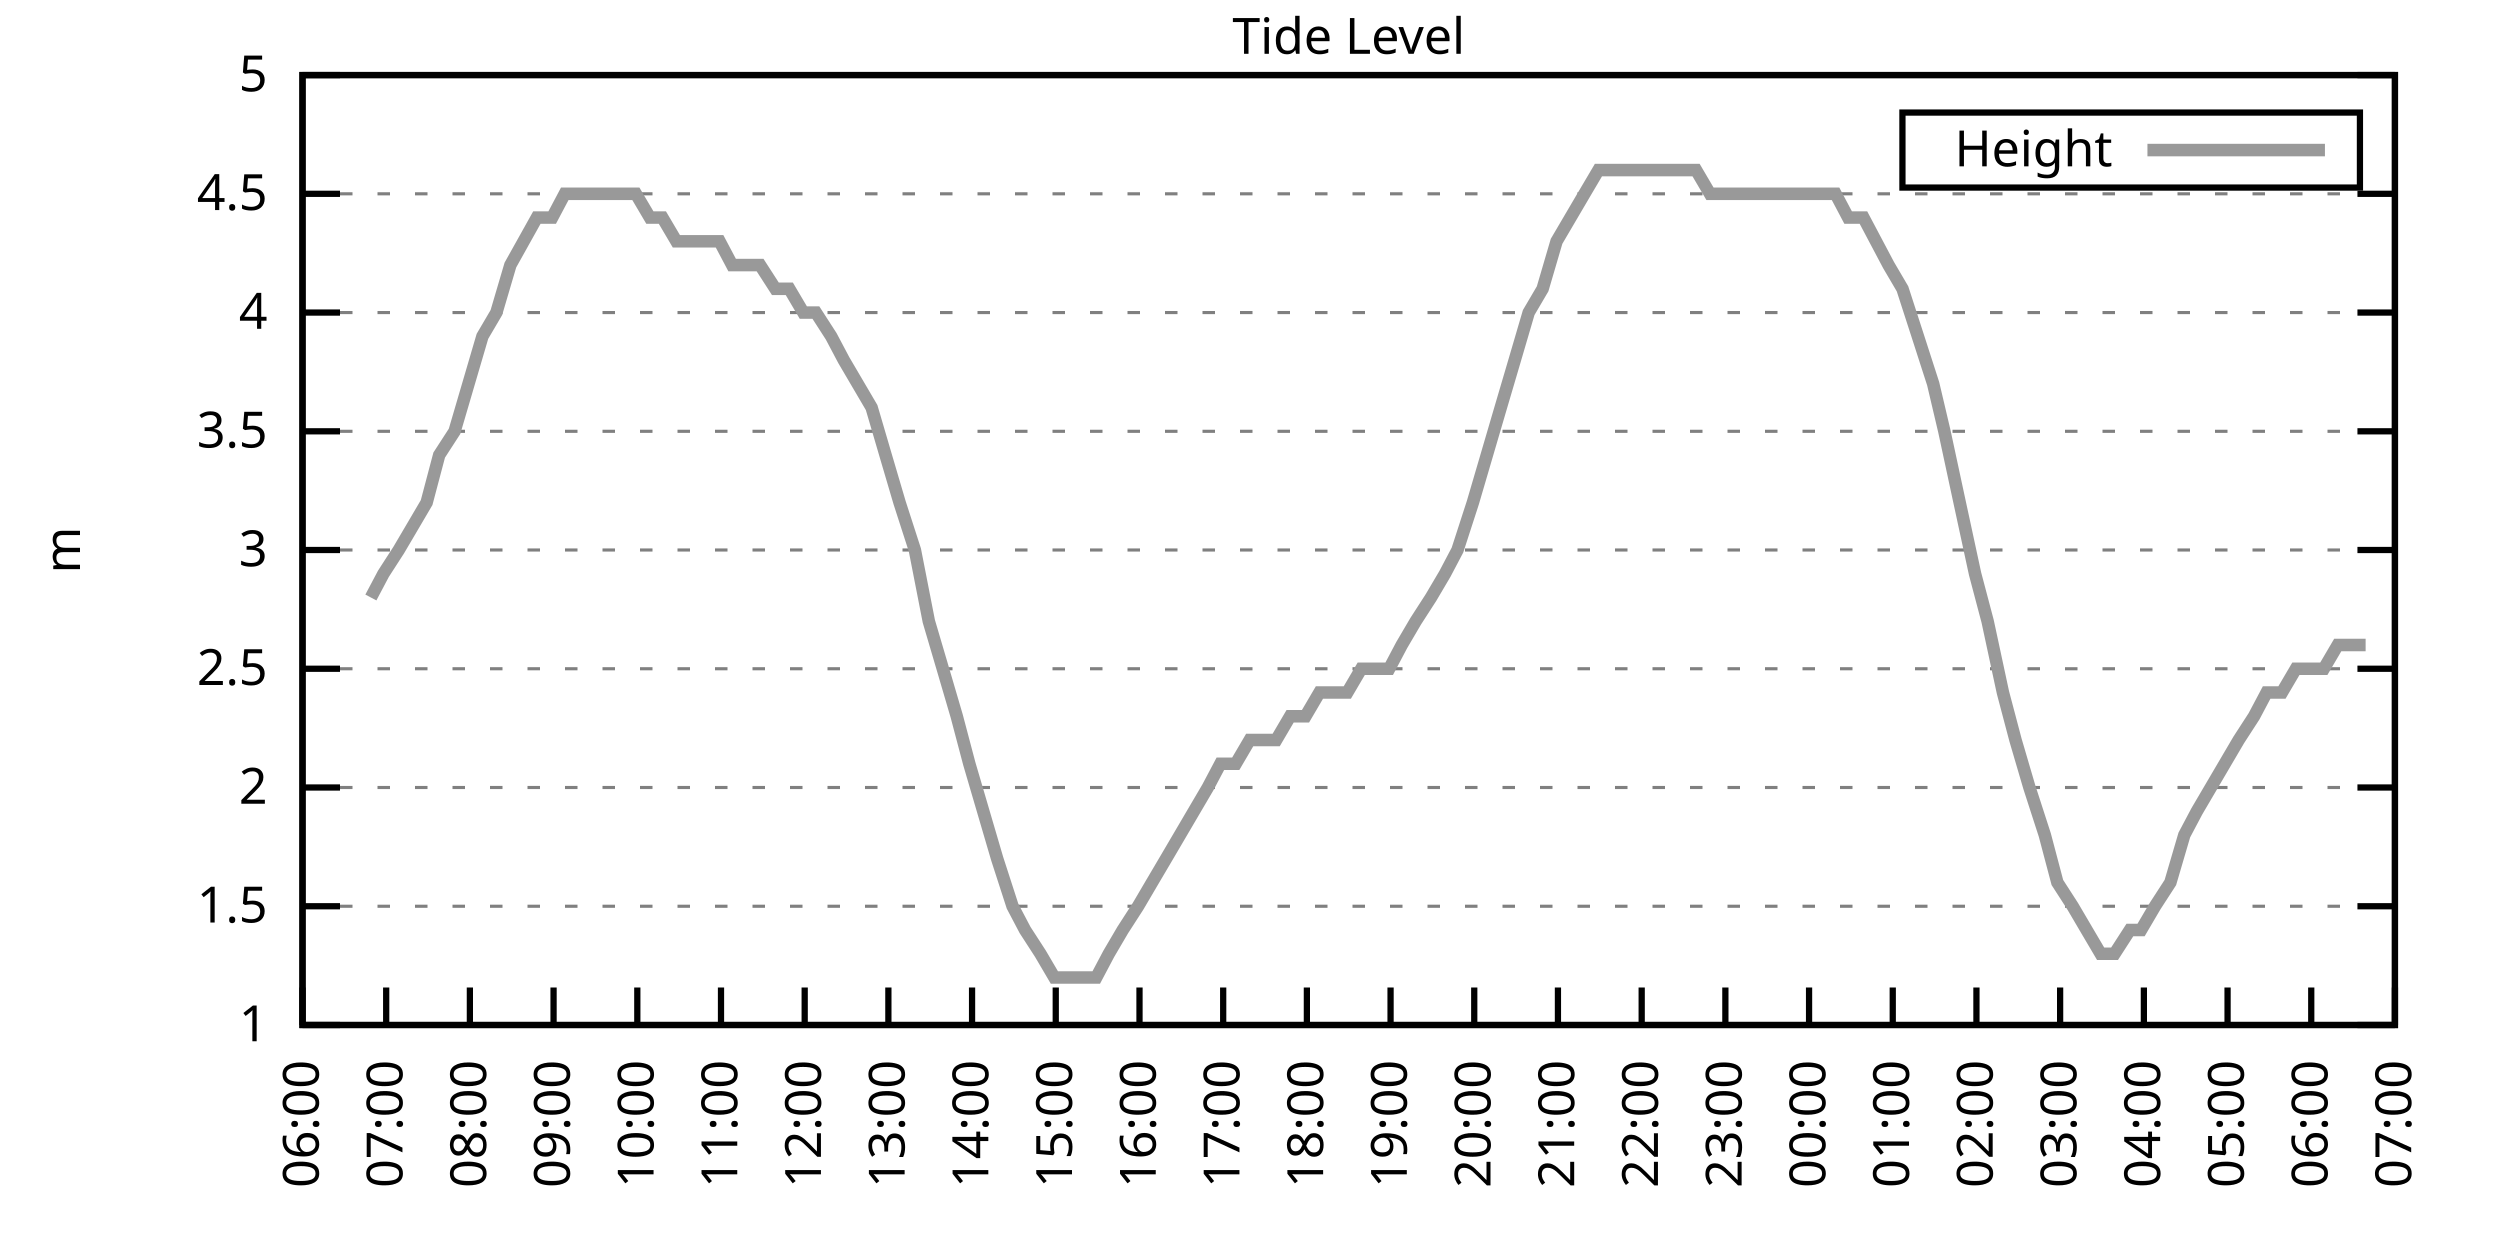
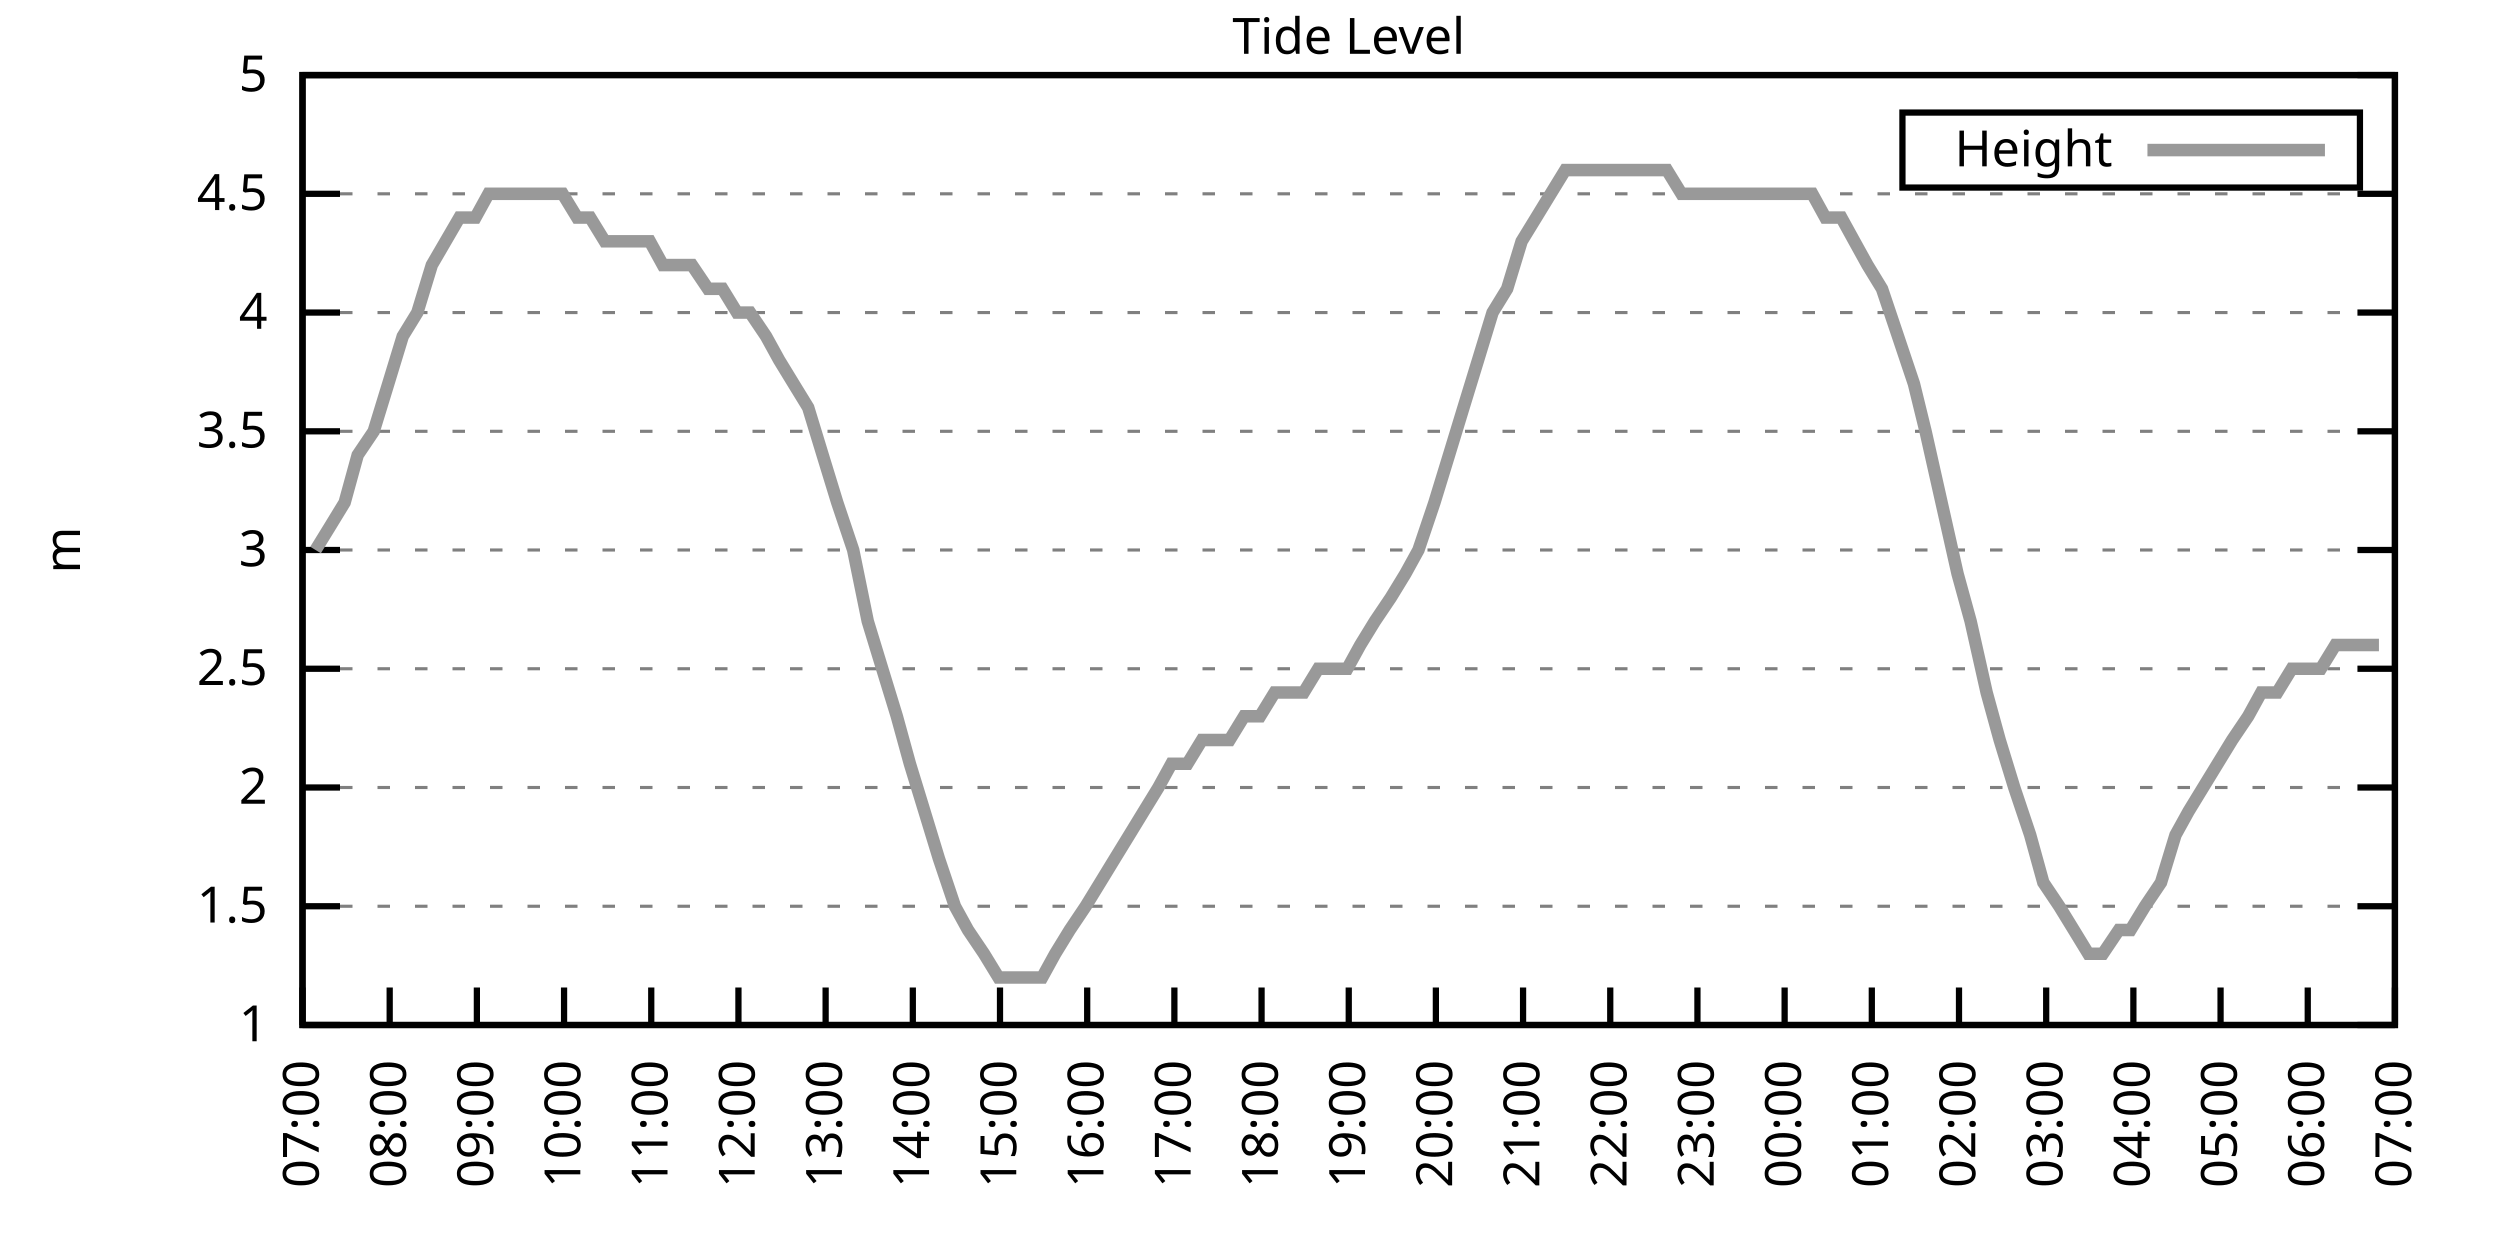
<svg xmlns="http://www.w3.org/2000/svg" xmlns:xlink="http://www.w3.org/1999/xlink" width="400" height="200" viewBox="0 0 400 200">
  <g id="gnuplot_canvas">
    <rect x="0" y="0" width="400" height="200" fill="none" />
    <defs>
      <circle id="gpDot" r="0.5" stroke-width="0.5" stroke="currentColor" />
      <path id="gpPt0" stroke-width="0.333" stroke="currentColor" d="M-1,0 h2 M0,-1 v2" />
      <path id="gpPt1" stroke-width="0.333" stroke="currentColor" d="M-1,-1 L1,1 M1,-1 L-1,1" />
      <path id="gpPt2" stroke-width="0.333" stroke="currentColor" d="M-1,0 L1,0 M0,-1 L0,1 M-1,-1 L1,1 M-1,1 L1,-1" />
      <rect id="gpPt3" stroke-width="0.333" stroke="currentColor" x="-1" y="-1" width="2" height="2" />
      <rect id="gpPt4" stroke-width="0.333" stroke="currentColor" fill="currentColor" x="-1" y="-1" width="2" height="2" />
      <circle id="gpPt5" stroke-width="0.333" stroke="currentColor" cx="0" cy="0" r="1" />
      <use xlink:href="#gpPt5" id="gpPt6" fill="currentColor" stroke="none" />
      <path id="gpPt7" stroke-width="0.333" stroke="currentColor" d="M0,-1.33 L-1.33,0.67 L1.33,0.67 z" />
      <use xlink:href="#gpPt7" id="gpPt8" fill="currentColor" stroke="none" />
      <use xlink:href="#gpPt7" id="gpPt9" stroke="currentColor" transform="rotate(180)" />
      <use xlink:href="#gpPt9" id="gpPt10" fill="currentColor" stroke="none" />
      <use xlink:href="#gpPt3" id="gpPt11" stroke="currentColor" transform="rotate(45)" />
      <use xlink:href="#gpPt11" id="gpPt12" fill="currentColor" stroke="none" />
      <path id="gpPt13" stroke-width="0.333" stroke="currentColor" d="M0,1.330 L1.265,0.411 L0.782,-1.067 L-0.782,-1.076 L-1.265,0.411 z" />
      <use xlink:href="#gpPt13" id="gpPt14" fill="currentColor" stroke="none" />
      <filter id="textbox" filterUnits="objectBoundingBox" x="0" y="0" height="1" width="1">
        <feFlood flood-color="white" flood-opacity="1" result="bgnd" />
        <feComposite in="SourceGraphic" in2="bgnd" operator="atop" />
      </filter>
      <filter id="greybox" filterUnits="objectBoundingBox" x="0" y="0" height="1" width="1">
        <feFlood flood-color="lightgrey" flood-opacity="1" result="grey" />
        <feComposite in="SourceGraphic" in2="grey" operator="atop" />
      </filter>
    </defs>
    <g fill="none" color="white" stroke="currentColor" stroke-width="1.00" stroke-linecap="butt" stroke-linejoin="miter">
</g>
    <g fill="none" color="black" stroke="currentColor" stroke-width="1.00" stroke-linecap="butt" stroke-linejoin="miter">
      <g stroke="none" shape-rendering="crispEdges">
        <polygon fill="rgb(255, 255, 255)" points="48.40,164.00 383.18,164.00 383.18,12.02 48.40,12.02 " />
      </g>
    </g>
    <g fill="none" color="black" stroke="currentColor" stroke-width="1.00" stroke-linecap="butt" stroke-linejoin="miter">
</g>
    <g fill="none" color="black" stroke="black" stroke-width="0.50" stroke-linecap="butt" stroke-linejoin="miter">
</g>
    <g fill="none" color="gray" stroke="currentColor" stroke-width="0.50" stroke-linecap="butt" stroke-linejoin="miter">
      <path stroke="gray" stroke-dasharray="2,4" class="gridline" d="M48.40,164.00 L383.19,164.00  " />
    </g>
    <g fill="none" color="gray" stroke="gray" stroke-width="1.00" stroke-linecap="butt" stroke-linejoin="miter">
</g>
    <g fill="none" color="black" stroke="currentColor" stroke-width="1.00" stroke-linecap="butt" stroke-linejoin="miter">
      <path stroke="black" d="M48.40,164.00 L54.40,164.00 M383.19,164.00 L377.19,164.00  " />
      <g transform="translate(42.80,166.60)" stroke="none" fill="black" font-family="Sans" font-size="8.00" text-anchor="end">
        <text>
          <tspan font-family="Sans"> 1</tspan>
        </text>
      </g>
    </g>
    <g fill="none" color="black" stroke="currentColor" stroke-width="1.00" stroke-linecap="butt" stroke-linejoin="miter">
</g>
    <g fill="none" color="black" stroke="black" stroke-width="0.50" stroke-linecap="butt" stroke-linejoin="miter">
</g>
    <g fill="none" color="gray" stroke="currentColor" stroke-width="0.50" stroke-linecap="butt" stroke-linejoin="miter">
      <path stroke="gray" stroke-dasharray="2,4" class="gridline" d="M48.40,145.00 L383.19,145.00  " />
    </g>
    <g fill="none" color="gray" stroke="gray" stroke-width="1.00" stroke-linecap="butt" stroke-linejoin="miter">
</g>
    <g fill="none" color="black" stroke="currentColor" stroke-width="1.00" stroke-linecap="butt" stroke-linejoin="miter">
      <path stroke="black" d="M48.40,145.00 L54.40,145.00 M383.19,145.00 L377.19,145.00  " />
      <g transform="translate(42.80,147.60)" stroke="none" fill="black" font-family="Sans" font-size="8.00" text-anchor="end">
        <text>
          <tspan font-family="Sans"> 1.5</tspan>
        </text>
      </g>
    </g>
    <g fill="none" color="black" stroke="currentColor" stroke-width="1.00" stroke-linecap="butt" stroke-linejoin="miter">
</g>
    <g fill="none" color="black" stroke="black" stroke-width="0.50" stroke-linecap="butt" stroke-linejoin="miter">
</g>
    <g fill="none" color="gray" stroke="currentColor" stroke-width="0.50" stroke-linecap="butt" stroke-linejoin="miter">
      <path stroke="gray" stroke-dasharray="2,4" class="gridline" d="M48.40,126.00 L383.19,126.00  " />
    </g>
    <g fill="none" color="gray" stroke="gray" stroke-width="1.00" stroke-linecap="butt" stroke-linejoin="miter">
</g>
    <g fill="none" color="black" stroke="currentColor" stroke-width="1.00" stroke-linecap="butt" stroke-linejoin="miter">
      <path stroke="black" d="M48.40,126.00 L54.40,126.00 M383.19,126.00 L377.19,126.00  " />
      <g transform="translate(42.80,128.60)" stroke="none" fill="black" font-family="Sans" font-size="8.00" text-anchor="end">
        <text>
          <tspan font-family="Sans"> 2</tspan>
        </text>
      </g>
    </g>
    <g fill="none" color="black" stroke="currentColor" stroke-width="1.00" stroke-linecap="butt" stroke-linejoin="miter">
</g>
    <g fill="none" color="black" stroke="black" stroke-width="0.50" stroke-linecap="butt" stroke-linejoin="miter">
</g>
    <g fill="none" color="gray" stroke="currentColor" stroke-width="0.50" stroke-linecap="butt" stroke-linejoin="miter">
      <path stroke="gray" stroke-dasharray="2,4" class="gridline" d="M48.40,107.00 L383.19,107.00  " />
    </g>
    <g fill="none" color="gray" stroke="gray" stroke-width="1.00" stroke-linecap="butt" stroke-linejoin="miter">
</g>
    <g fill="none" color="black" stroke="currentColor" stroke-width="1.00" stroke-linecap="butt" stroke-linejoin="miter">
      <path stroke="black" d="M48.40,107.00 L54.40,107.00 M383.19,107.00 L377.19,107.00  " />
      <g transform="translate(42.80,109.60)" stroke="none" fill="black" font-family="Sans" font-size="8.00" text-anchor="end">
        <text>
          <tspan font-family="Sans"> 2.5</tspan>
        </text>
      </g>
    </g>
    <g fill="none" color="black" stroke="currentColor" stroke-width="1.00" stroke-linecap="butt" stroke-linejoin="miter">
</g>
    <g fill="none" color="black" stroke="black" stroke-width="0.50" stroke-linecap="butt" stroke-linejoin="miter">
</g>
    <g fill="none" color="gray" stroke="currentColor" stroke-width="0.50" stroke-linecap="butt" stroke-linejoin="miter">
      <path stroke="gray" stroke-dasharray="2,4" class="gridline" d="M48.40,88.00 L383.19,88.00  " />
    </g>
    <g fill="none" color="gray" stroke="gray" stroke-width="1.00" stroke-linecap="butt" stroke-linejoin="miter">
</g>
    <g fill="none" color="black" stroke="currentColor" stroke-width="1.00" stroke-linecap="butt" stroke-linejoin="miter">
      <path stroke="black" d="M48.40,88.00 L54.40,88.00 M383.19,88.00 L377.19,88.00  " />
      <g transform="translate(42.80,90.60)" stroke="none" fill="black" font-family="Sans" font-size="8.00" text-anchor="end">
        <text>
          <tspan font-family="Sans"> 3</tspan>
        </text>
      </g>
    </g>
    <g fill="none" color="black" stroke="currentColor" stroke-width="1.00" stroke-linecap="butt" stroke-linejoin="miter">
</g>
    <g fill="none" color="black" stroke="black" stroke-width="0.50" stroke-linecap="butt" stroke-linejoin="miter">
</g>
    <g fill="none" color="gray" stroke="currentColor" stroke-width="0.50" stroke-linecap="butt" stroke-linejoin="miter">
      <path stroke="gray" stroke-dasharray="2,4" class="gridline" d="M48.40,69.01 L383.19,69.01  " />
    </g>
    <g fill="none" color="gray" stroke="gray" stroke-width="1.00" stroke-linecap="butt" stroke-linejoin="miter">
</g>
    <g fill="none" color="black" stroke="currentColor" stroke-width="1.00" stroke-linecap="butt" stroke-linejoin="miter">
      <path stroke="black" d="M48.40,69.01 L54.40,69.01 M383.19,69.01 L377.19,69.01  " />
      <g transform="translate(42.80,71.61)" stroke="none" fill="black" font-family="Sans" font-size="8.00" text-anchor="end">
        <text>
          <tspan font-family="Sans"> 3.5</tspan>
        </text>
      </g>
    </g>
    <g fill="none" color="black" stroke="currentColor" stroke-width="1.00" stroke-linecap="butt" stroke-linejoin="miter">
</g>
    <g fill="none" color="black" stroke="black" stroke-width="0.50" stroke-linecap="butt" stroke-linejoin="miter">
</g>
    <g fill="none" color="gray" stroke="currentColor" stroke-width="0.50" stroke-linecap="butt" stroke-linejoin="miter">
      <path stroke="gray" stroke-dasharray="2,4" class="gridline" d="M48.40,50.01 L383.19,50.01  " />
    </g>
    <g fill="none" color="gray" stroke="gray" stroke-width="1.00" stroke-linecap="butt" stroke-linejoin="miter">
</g>
    <g fill="none" color="black" stroke="currentColor" stroke-width="1.00" stroke-linecap="butt" stroke-linejoin="miter">
      <path stroke="black" d="M48.40,50.01 L54.40,50.01 M383.19,50.01 L377.19,50.01  " />
      <g transform="translate(42.80,52.61)" stroke="none" fill="black" font-family="Sans" font-size="8.00" text-anchor="end">
        <text>
          <tspan font-family="Sans"> 4</tspan>
        </text>
      </g>
    </g>
    <g fill="none" color="black" stroke="currentColor" stroke-width="1.00" stroke-linecap="butt" stroke-linejoin="miter">
</g>
    <g fill="none" color="black" stroke="black" stroke-width="0.50" stroke-linecap="butt" stroke-linejoin="miter">
</g>
    <g fill="none" color="gray" stroke="currentColor" stroke-width="0.50" stroke-linecap="butt" stroke-linejoin="miter">
      <path stroke="gray" stroke-dasharray="2,4" class="gridline" d="M48.40,31.01 L383.19,31.01  " />
    </g>
    <g fill="none" color="gray" stroke="gray" stroke-width="1.00" stroke-linecap="butt" stroke-linejoin="miter">
</g>
    <g fill="none" color="black" stroke="currentColor" stroke-width="1.00" stroke-linecap="butt" stroke-linejoin="miter">
      <path stroke="black" d="M48.40,31.01 L54.40,31.01 M383.19,31.01 L377.19,31.01  " />
      <g transform="translate(42.80,33.61)" stroke="none" fill="black" font-family="Sans" font-size="8.00" text-anchor="end">
        <text>
          <tspan font-family="Sans"> 4.5</tspan>
        </text>
      </g>
    </g>
    <g fill="none" color="black" stroke="currentColor" stroke-width="1.00" stroke-linecap="butt" stroke-linejoin="miter">
</g>
    <g fill="none" color="black" stroke="black" stroke-width="0.50" stroke-linecap="butt" stroke-linejoin="miter">
</g>
    <g fill="none" color="gray" stroke="currentColor" stroke-width="0.50" stroke-linecap="butt" stroke-linejoin="miter">
      <path stroke="gray" stroke-dasharray="2,4" class="gridline" d="M48.40,12.01 L383.19,12.01  " />
    </g>
    <g fill="none" color="gray" stroke="gray" stroke-width="1.00" stroke-linecap="butt" stroke-linejoin="miter">
</g>
    <g fill="none" color="black" stroke="currentColor" stroke-width="1.00" stroke-linecap="butt" stroke-linejoin="miter">
      <path stroke="black" d="M48.40,12.01 L54.40,12.01 M383.19,12.01 L377.19,12.01  " />
      <g transform="translate(42.80,14.61)" stroke="none" fill="black" font-family="Sans" font-size="8.00" text-anchor="end">
        <text>
          <tspan font-family="Sans"> 5</tspan>
        </text>
      </g>
    </g>
    <g fill="none" color="black" stroke="currentColor" stroke-width="1.00" stroke-linecap="butt" stroke-linejoin="miter">
      <path stroke="black" d="M48.40,164.00 L48.40,158.00  " />
      <g transform="translate(51.00,169.60) rotate(270.00)" stroke="none" fill="black" font-family="Sans" font-size="8.00" text-anchor="end">
        <text>
-           <tspan font-family="Sans">06:00</tspan>
-         </text>
-       </g>
-     </g>
-     <g fill="none" color="black" stroke="currentColor" stroke-width="1.00" stroke-linecap="butt" stroke-linejoin="miter">
-       <path stroke="black" d="M61.79,164.00 L61.79,158.00  " />
-       <g transform="translate(64.39,169.60) rotate(270.00)" stroke="none" fill="black" font-family="Sans" font-size="8.00" text-anchor="end">
-         <text>
          <tspan font-family="Sans">07:00</tspan>
        </text>
      </g>
    </g>
    <g fill="none" color="black" stroke="currentColor" stroke-width="1.00" stroke-linecap="butt" stroke-linejoin="miter">
-       <path stroke="black" d="M75.18,164.00 L75.18,158.00  " />
-       <g transform="translate(77.78,169.60) rotate(270.00)" stroke="none" fill="black" font-family="Sans" font-size="8.00" text-anchor="end">
+       <path stroke="black" d="M62.35,164.00 L62.35,158.00  " />
+       <g transform="translate(64.95,169.60) rotate(270.00)" stroke="none" fill="black" font-family="Sans" font-size="8.00" text-anchor="end">
        <text>
          <tspan font-family="Sans">08:00</tspan>
        </text>
      </g>
    </g>
    <g fill="none" color="black" stroke="currentColor" stroke-width="1.00" stroke-linecap="butt" stroke-linejoin="miter">
-       <path stroke="black" d="M88.57,164.00 L88.57,158.00  " />
-       <g transform="translate(91.17,169.60) rotate(270.00)" stroke="none" fill="black" font-family="Sans" font-size="8.00" text-anchor="end">
+       <path stroke="black" d="M76.30,164.00 L76.30,158.00  " />
+       <g transform="translate(78.90,169.60) rotate(270.00)" stroke="none" fill="black" font-family="Sans" font-size="8.00" text-anchor="end">
        <text>
          <tspan font-family="Sans">09:00</tspan>
        </text>
      </g>
    </g>
    <g fill="none" color="black" stroke="currentColor" stroke-width="1.00" stroke-linecap="butt" stroke-linejoin="miter">
-       <path stroke="black" d="M101.97,164.00 L101.97,158.00  " />
-       <g transform="translate(104.57,169.60) rotate(270.00)" stroke="none" fill="black" font-family="Sans" font-size="8.00" text-anchor="end">
+       <path stroke="black" d="M90.25,164.00 L90.25,158.00  " />
+       <g transform="translate(92.85,169.60) rotate(270.00)" stroke="none" fill="black" font-family="Sans" font-size="8.00" text-anchor="end">
        <text>
          <tspan font-family="Sans">10:00</tspan>
        </text>
      </g>
    </g>
    <g fill="none" color="black" stroke="currentColor" stroke-width="1.00" stroke-linecap="butt" stroke-linejoin="miter">
-       <path stroke="black" d="M115.36,164.00 L115.36,158.00  " />
-       <g transform="translate(117.96,169.60) rotate(270.00)" stroke="none" fill="black" font-family="Sans" font-size="8.00" text-anchor="end">
+       <path stroke="black" d="M104.20,164.00 L104.20,158.00  " />
+       <g transform="translate(106.80,169.60) rotate(270.00)" stroke="none" fill="black" font-family="Sans" font-size="8.00" text-anchor="end">
        <text>
          <tspan font-family="Sans">11:00</tspan>
        </text>
      </g>
    </g>
    <g fill="none" color="black" stroke="currentColor" stroke-width="1.00" stroke-linecap="butt" stroke-linejoin="miter">
-       <path stroke="black" d="M128.75,164.00 L128.75,158.00  " />
-       <g transform="translate(131.35,169.60) rotate(270.00)" stroke="none" fill="black" font-family="Sans" font-size="8.00" text-anchor="end">
+       <path stroke="black" d="M118.15,164.00 L118.15,158.00  " />
+       <g transform="translate(120.75,169.60) rotate(270.00)" stroke="none" fill="black" font-family="Sans" font-size="8.00" text-anchor="end">
        <text>
          <tspan font-family="Sans">12:00</tspan>
        </text>
      </g>
    </g>
    <g fill="none" color="black" stroke="currentColor" stroke-width="1.00" stroke-linecap="butt" stroke-linejoin="miter">
-       <path stroke="black" d="M142.14,164.00 L142.14,158.00  " />
-       <g transform="translate(144.74,169.60) rotate(270.00)" stroke="none" fill="black" font-family="Sans" font-size="8.00" text-anchor="end">
+       <path stroke="black" d="M132.10,164.00 L132.10,158.00  " />
+       <g transform="translate(134.70,169.60) rotate(270.00)" stroke="none" fill="black" font-family="Sans" font-size="8.00" text-anchor="end">
        <text>
          <tspan font-family="Sans">13:00</tspan>
        </text>
      </g>
    </g>
    <g fill="none" color="black" stroke="currentColor" stroke-width="1.00" stroke-linecap="butt" stroke-linejoin="miter">
-       <path stroke="black" d="M155.53,164.00 L155.53,158.00  " />
-       <g transform="translate(158.13,169.60) rotate(270.00)" stroke="none" fill="black" font-family="Sans" font-size="8.00" text-anchor="end">
+       <path stroke="black" d="M146.05,164.00 L146.05,158.00  " />
+       <g transform="translate(148.65,169.60) rotate(270.00)" stroke="none" fill="black" font-family="Sans" font-size="8.00" text-anchor="end">
        <text>
          <tspan font-family="Sans">14:00</tspan>
        </text>
      </g>
    </g>
    <g fill="none" color="black" stroke="currentColor" stroke-width="1.00" stroke-linecap="butt" stroke-linejoin="miter">
-       <path stroke="black" d="M168.92,164.00 L168.92,158.00  " />
-       <g transform="translate(171.52,169.60) rotate(270.00)" stroke="none" fill="black" font-family="Sans" font-size="8.00" text-anchor="end">
+       <path stroke="black" d="M160.00,164.00 L160.00,158.00  " />
+       <g transform="translate(162.60,169.60) rotate(270.00)" stroke="none" fill="black" font-family="Sans" font-size="8.00" text-anchor="end">
        <text>
          <tspan font-family="Sans">15:00</tspan>
        </text>
      </g>
    </g>
    <g fill="none" color="black" stroke="currentColor" stroke-width="1.00" stroke-linecap="butt" stroke-linejoin="miter">
-       <path stroke="black" d="M182.32,164.00 L182.32,158.00  " />
-       <g transform="translate(184.92,169.60) rotate(270.00)" stroke="none" fill="black" font-family="Sans" font-size="8.00" text-anchor="end">
+       <path stroke="black" d="M173.95,164.00 L173.95,158.00  " />
+       <g transform="translate(176.55,169.60) rotate(270.00)" stroke="none" fill="black" font-family="Sans" font-size="8.00" text-anchor="end">
        <text>
          <tspan font-family="Sans">16:00</tspan>
        </text>
      </g>
    </g>
    <g fill="none" color="black" stroke="currentColor" stroke-width="1.00" stroke-linecap="butt" stroke-linejoin="miter">
-       <path stroke="black" d="M195.71,164.00 L195.71,158.00  " />
-       <g transform="translate(198.31,169.60) rotate(270.00)" stroke="none" fill="black" font-family="Sans" font-size="8.00" text-anchor="end">
+       <path stroke="black" d="M187.90,164.00 L187.90,158.00  " />
+       <g transform="translate(190.50,169.60) rotate(270.00)" stroke="none" fill="black" font-family="Sans" font-size="8.00" text-anchor="end">
        <text>
          <tspan font-family="Sans">17:00</tspan>
        </text>
      </g>
    </g>
    <g fill="none" color="black" stroke="currentColor" stroke-width="1.00" stroke-linecap="butt" stroke-linejoin="miter">
-       <path stroke="black" d="M209.10,164.00 L209.10,158.00  " />
-       <g transform="translate(211.70,169.60) rotate(270.00)" stroke="none" fill="black" font-family="Sans" font-size="8.00" text-anchor="end">
+       <path stroke="black" d="M201.85,164.00 L201.85,158.00  " />
+       <g transform="translate(204.45,169.60) rotate(270.00)" stroke="none" fill="black" font-family="Sans" font-size="8.00" text-anchor="end">
        <text>
          <tspan font-family="Sans">18:00</tspan>
        </text>
      </g>
    </g>
    <g fill="none" color="black" stroke="currentColor" stroke-width="1.00" stroke-linecap="butt" stroke-linejoin="miter">
-       <path stroke="black" d="M222.49,164.00 L222.49,158.00  " />
-       <g transform="translate(225.09,169.60) rotate(270.00)" stroke="none" fill="black" font-family="Sans" font-size="8.00" text-anchor="end">
+       <path stroke="black" d="M215.80,164.00 L215.80,158.00  " />
+       <g transform="translate(218.40,169.60) rotate(270.00)" stroke="none" fill="black" font-family="Sans" font-size="8.00" text-anchor="end">
        <text>
          <tspan font-family="Sans">19:00</tspan>
        </text>
      </g>
    </g>
    <g fill="none" color="black" stroke="currentColor" stroke-width="1.00" stroke-linecap="butt" stroke-linejoin="miter">
-       <path stroke="black" d="M235.88,164.00 L235.88,158.00  " />
-       <g transform="translate(238.48,169.60) rotate(270.00)" stroke="none" fill="black" font-family="Sans" font-size="8.00" text-anchor="end">
+       <path stroke="black" d="M229.74,164.00 L229.74,158.00  " />
+       <g transform="translate(232.34,169.60) rotate(270.00)" stroke="none" fill="black" font-family="Sans" font-size="8.00" text-anchor="end">
        <text>
          <tspan font-family="Sans">20:00</tspan>
        </text>
      </g>
    </g>
    <g fill="none" color="black" stroke="currentColor" stroke-width="1.00" stroke-linecap="butt" stroke-linejoin="miter">
-       <path stroke="black" d="M249.27,164.00 L249.27,158.00  " />
-       <g transform="translate(251.87,169.60) rotate(270.00)" stroke="none" fill="black" font-family="Sans" font-size="8.00" text-anchor="end">
+       <path stroke="black" d="M243.69,164.00 L243.69,158.00  " />
+       <g transform="translate(246.29,169.60) rotate(270.00)" stroke="none" fill="black" font-family="Sans" font-size="8.00" text-anchor="end">
        <text>
          <tspan font-family="Sans">21:00</tspan>
        </text>
      </g>
    </g>
    <g fill="none" color="black" stroke="currentColor" stroke-width="1.00" stroke-linecap="butt" stroke-linejoin="miter">
-       <path stroke="black" d="M262.67,164.00 L262.67,158.00  " />
-       <g transform="translate(265.27,169.60) rotate(270.00)" stroke="none" fill="black" font-family="Sans" font-size="8.00" text-anchor="end">
+       <path stroke="black" d="M257.64,164.00 L257.64,158.00  " />
+       <g transform="translate(260.24,169.60) rotate(270.00)" stroke="none" fill="black" font-family="Sans" font-size="8.00" text-anchor="end">
        <text>
          <tspan font-family="Sans">22:00</tspan>
        </text>
      </g>
    </g>
    <g fill="none" color="black" stroke="currentColor" stroke-width="1.00" stroke-linecap="butt" stroke-linejoin="miter">
-       <path stroke="black" d="M276.06,164.00 L276.06,158.00  " />
-       <g transform="translate(278.66,169.60) rotate(270.00)" stroke="none" fill="black" font-family="Sans" font-size="8.00" text-anchor="end">
+       <path stroke="black" d="M271.59,164.00 L271.59,158.00  " />
+       <g transform="translate(274.19,169.60) rotate(270.00)" stroke="none" fill="black" font-family="Sans" font-size="8.00" text-anchor="end">
        <text>
          <tspan font-family="Sans">23:00</tspan>
        </text>
      </g>
    </g>
    <g fill="none" color="black" stroke="currentColor" stroke-width="1.00" stroke-linecap="butt" stroke-linejoin="miter">
-       <path stroke="black" d="M289.45,164.00 L289.45,158.00  " />
-       <g transform="translate(292.05,169.60) rotate(270.00)" stroke="none" fill="black" font-family="Sans" font-size="8.00" text-anchor="end">
+       <path stroke="black" d="M285.54,164.00 L285.54,158.00  " />
+       <g transform="translate(288.14,169.60) rotate(270.00)" stroke="none" fill="black" font-family="Sans" font-size="8.00" text-anchor="end">
        <text>
          <tspan font-family="Sans">00:00</tspan>
        </text>
      </g>
    </g>
    <g fill="none" color="black" stroke="currentColor" stroke-width="1.00" stroke-linecap="butt" stroke-linejoin="miter">
-       <path stroke="black" d="M302.84,164.00 L302.84,158.00  " />
-       <g transform="translate(305.44,169.60) rotate(270.00)" stroke="none" fill="black" font-family="Sans" font-size="8.00" text-anchor="end">
+       <path stroke="black" d="M299.49,164.00 L299.49,158.00  " />
+       <g transform="translate(302.09,169.60) rotate(270.00)" stroke="none" fill="black" font-family="Sans" font-size="8.00" text-anchor="end">
        <text>
          <tspan font-family="Sans">01:00</tspan>
        </text>
      </g>
    </g>
    <g fill="none" color="black" stroke="currentColor" stroke-width="1.00" stroke-linecap="butt" stroke-linejoin="miter">
-       <path stroke="black" d="M316.23,164.00 L316.23,158.00  " />
-       <g transform="translate(318.83,169.60) rotate(270.00)" stroke="none" fill="black" font-family="Sans" font-size="8.00" text-anchor="end">
+       <path stroke="black" d="M313.44,164.00 L313.44,158.00  " />
+       <g transform="translate(316.04,169.60) rotate(270.00)" stroke="none" fill="black" font-family="Sans" font-size="8.00" text-anchor="end">
        <text>
          <tspan font-family="Sans">02:00</tspan>
        </text>
      </g>
    </g>
    <g fill="none" color="black" stroke="currentColor" stroke-width="1.00" stroke-linecap="butt" stroke-linejoin="miter">
-       <path stroke="black" d="M329.62,164.00 L329.62,158.00  " />
-       <g transform="translate(332.22,169.60) rotate(270.00)" stroke="none" fill="black" font-family="Sans" font-size="8.00" text-anchor="end">
+       <path stroke="black" d="M327.39,164.00 L327.39,158.00  " />
+       <g transform="translate(329.99,169.60) rotate(270.00)" stroke="none" fill="black" font-family="Sans" font-size="8.00" text-anchor="end">
        <text>
          <tspan font-family="Sans">03:00</tspan>
        </text>
      </g>
    </g>
    <g fill="none" color="black" stroke="currentColor" stroke-width="1.00" stroke-linecap="butt" stroke-linejoin="miter">
-       <path stroke="black" d="M343.02,164.00 L343.02,158.00  " />
-       <g transform="translate(345.62,169.60) rotate(270.00)" stroke="none" fill="black" font-family="Sans" font-size="8.00" text-anchor="end">
+       <path stroke="black" d="M341.34,164.00 L341.34,158.00  " />
+       <g transform="translate(343.94,169.60) rotate(270.00)" stroke="none" fill="black" font-family="Sans" font-size="8.00" text-anchor="end">
        <text>
          <tspan font-family="Sans">04:00</tspan>
        </text>
      </g>
    </g>
    <g fill="none" color="black" stroke="currentColor" stroke-width="1.00" stroke-linecap="butt" stroke-linejoin="miter">
-       <path stroke="black" d="M356.41,164.00 L356.41,158.00  " />
-       <g transform="translate(359.01,169.60) rotate(270.00)" stroke="none" fill="black" font-family="Sans" font-size="8.00" text-anchor="end">
+       <path stroke="black" d="M355.29,164.00 L355.29,158.00  " />
+       <g transform="translate(357.89,169.60) rotate(270.00)" stroke="none" fill="black" font-family="Sans" font-size="8.00" text-anchor="end">
        <text>
          <tspan font-family="Sans">05:00</tspan>
        </text>
      </g>
    </g>
    <g fill="none" color="black" stroke="currentColor" stroke-width="1.00" stroke-linecap="butt" stroke-linejoin="miter">
-       <path stroke="black" d="M369.80,164.00 L369.80,158.00  " />
-       <g transform="translate(372.40,169.60) rotate(270.00)" stroke="none" fill="black" font-family="Sans" font-size="8.00" text-anchor="end">
+       <path stroke="black" d="M369.24,164.00 L369.24,158.00  " />
+       <g transform="translate(371.84,169.60) rotate(270.00)" stroke="none" fill="black" font-family="Sans" font-size="8.00" text-anchor="end">
        <text>
          <tspan font-family="Sans">06:00</tspan>
        </text>
      </g>
    </g>
    <g fill="none" color="black" stroke="currentColor" stroke-width="1.00" stroke-linecap="butt" stroke-linejoin="miter">
      <path stroke="black" d="M383.19,164.00 L383.19,158.00  " />
      <g transform="translate(385.79,169.60) rotate(270.00)" stroke="none" fill="black" font-family="Sans" font-size="8.00" text-anchor="end">
        <text>
          <tspan font-family="Sans">07:00</tspan>
        </text>
      </g>
    </g>
    <g fill="none" color="black" stroke="currentColor" stroke-width="1.00" stroke-linecap="butt" stroke-linejoin="miter">
</g>
    <g fill="none" color="black" stroke="currentColor" stroke-width="1.00" stroke-linecap="butt" stroke-linejoin="miter">
      <path stroke="black" d="M48.40,12.01 L48.40,164.00 L383.19,164.00 L383.19,12.01 L48.40,12.01 Z  " />
    </g>
    <g fill="none" color="black" stroke="currentColor" stroke-width="1.00" stroke-linecap="butt" stroke-linejoin="miter">
</g>
    <g fill="none" color="black" stroke="currentColor" stroke-width="1.00" stroke-linecap="butt" stroke-linejoin="miter">
      <path stroke="black" d="M304.39,30.01 L304.39,18.01 L377.59,18.01 L377.59,30.01 L304.39,30.01 Z  " />
    </g>
    <g id="Tide_level_plot_1">
      <g fill="none" color="white" stroke="black" stroke-width="2.00" stroke-linecap="butt" stroke-linejoin="miter">
</g>
      <g fill="none" color="black" stroke="currentColor" stroke-width="2.00" stroke-linecap="butt" stroke-linejoin="miter">
        <g transform="translate(337.99,26.61)" stroke="none" fill="black" font-family="Sans" font-size="8.00" text-anchor="end">
          <text>
            <tspan font-family="Sans">Height</tspan>
          </text>
        </g>
      </g>
      <g fill="none" color="black" stroke="currentColor" stroke-width="2.00" stroke-linecap="butt" stroke-linejoin="miter">
-         <path stroke="rgb(153, 153, 153)" d="M343.59,24.01 L371.99,24.01 M59.34,95.60 L61.35,91.80 L63.80,88.00 L66.03,84.21 L68.26,80.41 L70.27,72.81   L72.73,69.01 L74.96,61.41 L77.19,53.81 L79.42,50.01 L81.66,42.41 L85.90,34.81 L88.35,34.81 L90.36,31.01   L92.59,31.01 L94.82,31.01 L97.06,31.01 L99.51,31.01 L101.74,31.01 L103.98,34.81 L105.98,34.81 L108.22,38.61   L110.67,38.61 L112.90,38.61 L115.13,38.61 L117.14,42.41 L119.60,42.41 L121.61,42.41 L124.06,46.21 L126.29,46.21   L128.53,50.01 L130.54,50.01 L132.99,53.81 L135.00,57.61 L137.23,61.41 L139.46,65.21 L141.69,72.81 L143.93,80.41   L146.38,88.00 L148.61,99.40 L150.85,107.00 L153.08,114.60 L155.09,122.20 L157.32,129.80 L159.55,137.40 L162.01,145.00   L164.01,148.80 L166.47,152.60 L168.70,156.40 L170.71,156.40 L173.17,156.40 L175.40,156.40 L177.41,152.60 L179.64,148.80   L182.09,145.00 L184.32,141.20 L186.56,137.40 L188.79,133.60 L191.02,129.80 L193.25,126.00 L195.26,122.20 L197.72,122.20   L199.95,118.40 L202.18,118.40 L204.19,118.40 L206.42,114.60 L208.88,114.60 L211.11,110.80 L213.12,110.80 L215.57,110.80   L217.80,107.00 L220.04,107.00 L222.27,107.00 L224.28,103.20 L226.51,99.40 L228.96,95.60 L231.20,91.80 L233.20,88.00   L235.66,80.41 L237.89,72.81 L240.12,65.21 L242.36,57.61 L244.59,50.01 L246.82,46.21 L249.05,38.61 L251.28,34.81   L253.51,31.01 L255.75,27.21 L257.76,27.21 L260.21,27.21 L262.44,27.21 L264.45,27.21 L266.91,27.21 L269.14,27.21   L271.37,27.21 L273.60,31.01 L275.83,31.01 L277.84,31.01 L280.07,31.01 L282.31,31.01 L284.76,31.01 L286.99,31.01   L289.23,31.01 L291.23,31.01 L293.69,31.01 L295.70,34.81 L298.15,34.81 L300.16,38.61 L302.17,42.41 L304.40,46.21   L306.86,53.81 L309.31,61.41 L311.10,69.01 L313.55,80.41 L316.01,91.80 L318.02,99.40 L320.47,110.80 L322.48,118.40   L324.71,126.00 L327.17,133.60 L329.18,141.20 L331.63,145.00 L333.86,148.80 L336.10,152.60 L338.33,152.60 L340.78,148.80   L342.57,148.80 L344.80,145.00 L347.26,141.20 L349.49,133.60 L351.50,129.80 L353.73,126.00 L358.19,118.40 L360.65,114.60   L362.66,110.80 L365.11,110.80 L367.34,107.00 L369.58,107.00 L371.81,107.00 L374.04,103.20 L376.27,103.20 L378.50,103.20    " />
+         <path stroke="rgb(153, 153, 153)" d="M343.59,24.01 L371.99,24.01 M50.49,88.00 L52.82,84.21 L55.14,80.41 L57.23,72.81 L59.79,69.01 L62.12,61.41   L64.44,53.81 L66.77,50.01 L69.09,42.41 L73.51,34.81 L76.07,34.81 L78.16,31.01 L80.48,31.01 L82.81,31.01   L85.13,31.01 L87.69,31.01 L90.02,31.01 L92.34,34.81 L94.43,34.81 L96.76,38.61 L99.32,38.61 L101.64,38.61   L103.97,38.61 L106.06,42.41 L108.62,42.41 L110.71,42.41 L113.27,46.21 L115.59,46.21 L117.92,50.01 L120.01,50.01   L122.57,53.81 L124.66,57.61 L126.98,61.41 L129.31,65.21 L131.63,72.81 L133.96,80.41 L136.51,88.00 L138.84,99.40   L141.16,107.00 L143.49,114.60 L145.58,122.20 L147.91,129.80 L150.23,137.40 L152.79,145.00 L154.88,148.80 L157.44,152.60   L159.76,156.40 L161.86,156.40 L164.41,156.40 L166.74,156.40 L168.83,152.60 L171.16,148.80 L173.71,145.00 L176.04,141.20   L178.36,137.40 L180.69,133.60 L183.01,129.80 L185.34,126.00 L187.43,122.20 L189.99,122.20 L192.31,118.40 L194.64,118.40   L196.73,118.40 L199.06,114.60 L201.61,114.60 L203.94,110.80 L206.03,110.80 L208.59,110.80 L210.91,107.00 L213.24,107.00   L215.56,107.00 L217.65,103.20 L219.98,99.40 L222.54,95.60 L224.86,91.80 L226.95,88.00 L229.51,80.41 L231.84,72.81   L234.16,65.21 L236.49,57.61 L238.81,50.01 L241.14,46.21 L243.46,38.61 L245.79,34.81 L248.11,31.01 L250.44,27.21   L252.53,27.21 L255.09,27.21 L257.41,27.21 L259.50,27.21 L262.06,27.21 L264.39,27.21 L266.71,27.21 L269.04,31.01   L271.36,31.01 L273.45,31.01 L275.78,31.01 L278.10,31.01 L280.66,31.01 L282.99,31.01 L285.31,31.01 L287.40,31.01   L289.96,31.01 L292.05,34.81 L294.61,34.81 L296.70,38.61 L298.80,42.41 L301.12,46.21 L303.68,53.81 L306.23,61.41   L308.09,69.01 L310.65,80.41 L313.21,91.80 L315.30,99.40 L317.86,110.80 L319.95,118.40 L322.28,126.00 L324.83,133.60   L326.93,141.20 L329.48,145.00 L331.81,148.80 L334.13,152.60 L336.46,152.60 L339.02,148.80 L340.88,148.80 L343.20,145.00   L345.76,141.20 L348.08,133.60 L350.18,129.80 L352.50,126.00 L357.15,118.40 L359.71,114.60 L361.80,110.80 L364.36,110.80   L366.68,107.00 L369.01,107.00 L371.33,107.00 L373.66,103.20 L375.98,103.20 L378.31,103.20 L380.63,103.20  " />
      </g>
    </g>
    <g fill="none" color="black" stroke="currentColor" stroke-width="2.00" stroke-linecap="butt" stroke-linejoin="miter">
</g>
    <g fill="none" color="black" stroke="black" stroke-width="1.00" stroke-linecap="butt" stroke-linejoin="miter">
</g>
    <g fill="none" color="black" stroke="currentColor" stroke-width="1.00" stroke-linecap="butt" stroke-linejoin="miter">
      <path stroke="black" d="M48.40,12.01 L48.40,164.00 L383.19,164.00 L383.19,12.01 L48.40,12.01 Z  " />
      <g transform="translate(12.80,88.01) rotate(270.00)" stroke="none" fill="black" font-family="Sans" font-size="8.00" text-anchor="middle">
        <text>
          <tspan font-family="Sans">m</tspan>
        </text>
      </g>
    </g>
    <g fill="none" color="black" stroke="currentColor" stroke-width="1.00" stroke-linecap="butt" stroke-linejoin="miter">
</g>
    <g fill="none" color="black" stroke="currentColor" stroke-width="1.00" stroke-linecap="butt" stroke-linejoin="miter">
      <g transform="translate(215.79,8.61)" stroke="none" fill="black" font-family="Sans" font-size="8.00" text-anchor="middle">
        <text>
          <tspan font-family="Sans">Tide Level</tspan>
        </text>
      </g>
    </g>
    <g fill="none" color="black" stroke="currentColor" stroke-width="1.00" stroke-linecap="butt" stroke-linejoin="miter">
</g>
  </g>
</svg>
